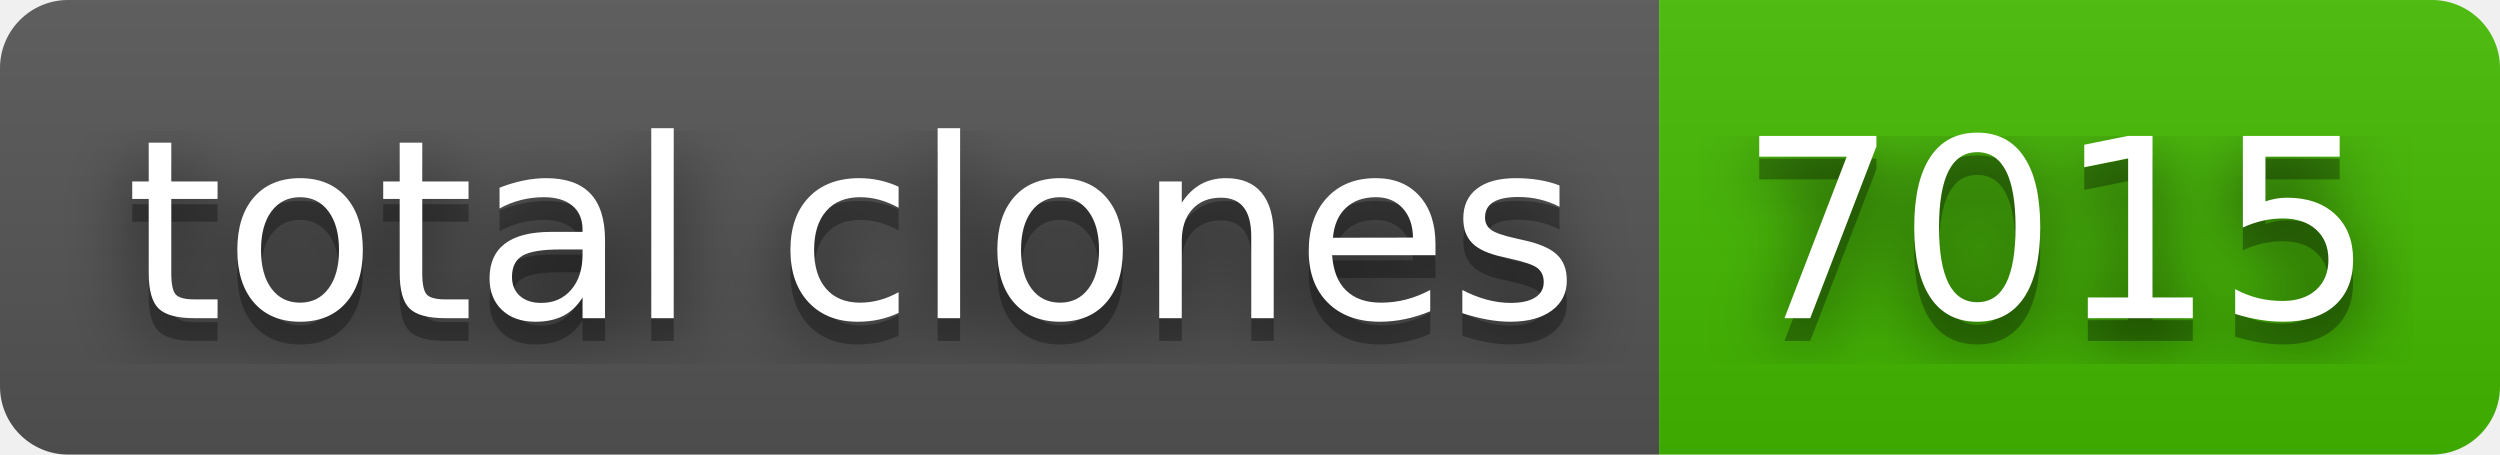
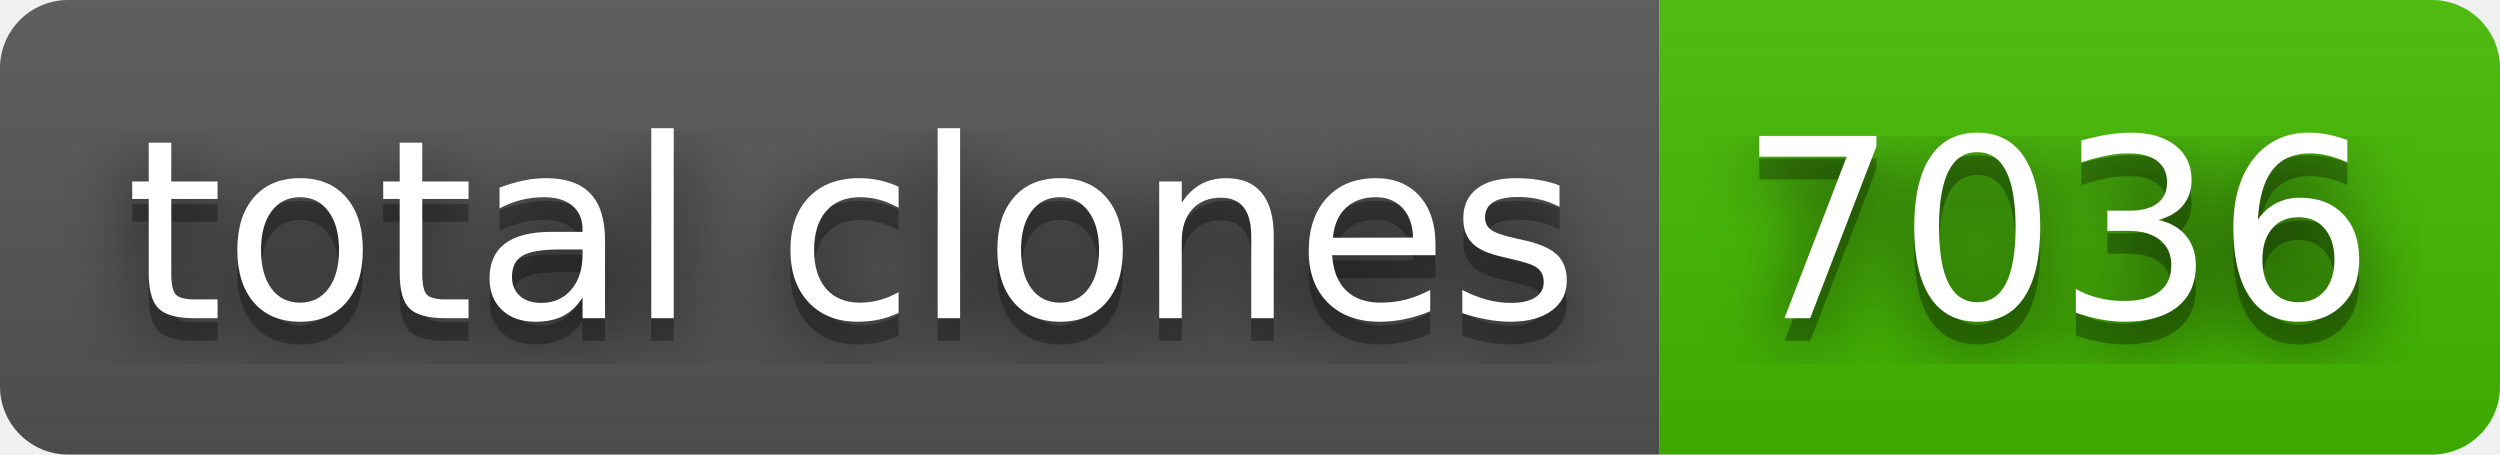
- <svg xmlns="http://www.w3.org/2000/svg" width="110" height="20" role="img" aria-label="total clones: 7015">
+ <svg xmlns="http://www.w3.org/2000/svg" width="110" height="20" role="img" aria-label="total clones: 7036">
  <filter id="blur">
    <feGaussianBlur in="SourceGraphic" stdDeviation="16" />
  </filter>
  <linearGradient id="s" x2="0" y2="100%">
    <stop offset="0" stop-color="#bbb" stop-opacity=".1" />
    <stop offset="1" stop-opacity=".1" />
  </linearGradient>
  <clipPath id="r">
    <rect width="110" height="20" rx="3" fill="#fff" />
  </clipPath>
  <g clip-path="url(#r)">
    <rect width="73" height="20" fill="#555" />
    <rect x="73" width="37" height="20" fill="#4b0" />
    <rect width="110" height="20" fill="url(#s)" />
  </g>
  <g fill="#fff" text-anchor="middle" font-family="Verdana,Geneva,DejaVu Sans,sans-serif" text-rendering="geometricPrecision" font-size="110">
    <text aria-hidden="true" x="375" y="150" fill="#010101" fill-opacity=".80" filter="url(#blur)" transform="scale(.1)" textLength="630">total clones</text>
    <text aria-hidden="true" x="375" y="150" fill="#010101" fill-opacity=".3" transform="scale(.1)" textLength="630">total clones</text>
    <text x="375" y="140" transform="scale(.1)" fill="#fff" textLength="630">total clones</text>
-     <text aria-hidden="true" x="905" y="150" fill="#010101" fill-opacity=".80" filter="url(#blur)" transform="scale(.1)" textLength="270">7015</text>
-     <text aria-hidden="true" x="905" y="150" fill="#010101" fill-opacity=".3" transform="scale(.1)" textLength="270">7015</text>
-     <text x="905" y="140" transform="scale(.1)" fill="#fff" textLength="270">7015</text>
+     <text aria-hidden="true" x="905" y="150" fill="#010101" fill-opacity=".80" filter="url(#blur)" transform="scale(.1)" textLength="270">7036</text>
+     <text aria-hidden="true" x="905" y="150" fill="#010101" fill-opacity=".3" transform="scale(.1)" textLength="270">7036</text>
+     <text x="905" y="140" transform="scale(.1)" fill="#fff" textLength="270">7036</text>
  </g>
</svg>
